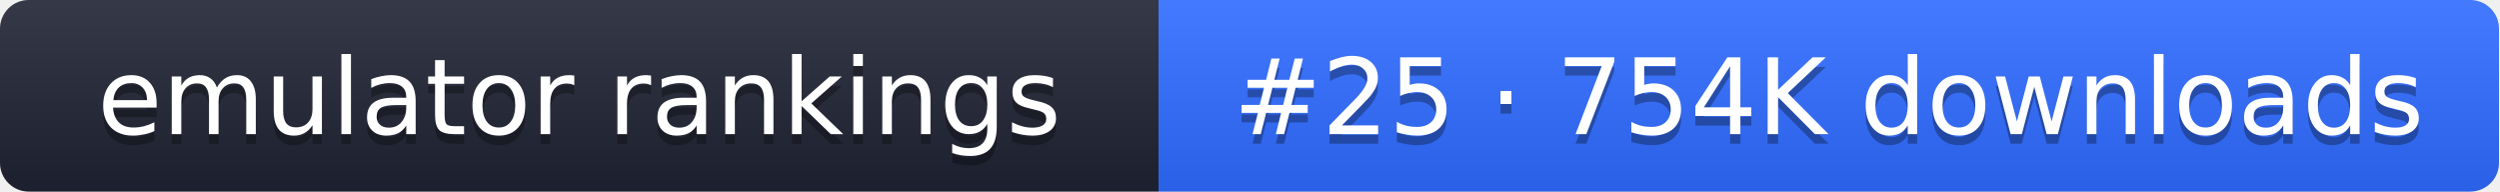
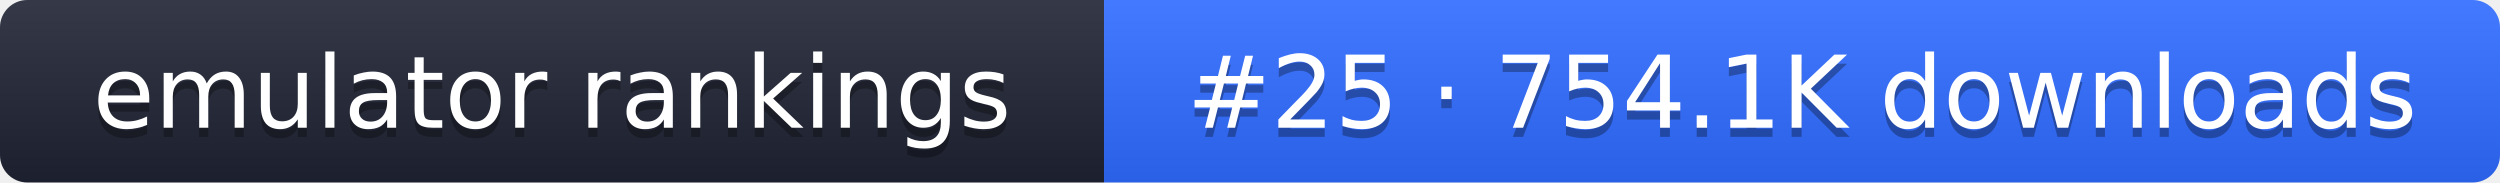
- <svg xmlns="http://www.w3.org/2000/svg" width="261" height="20" role="img" aria-label="emulator rankings: #25 · 754K downloads">
+ <svg xmlns="http://www.w3.org/2000/svg" width="274" height="20" role="img" aria-label="emulator rankings: #25 · 754.1K downloads">
  <linearGradient id="g" x2="0" y2="100%">
    <stop offset="0" stop-color="#fff" stop-opacity=".1" />
    <stop offset="1" stop-opacity=".1" />
  </linearGradient>
  <clipPath id="r">
-     <rect width="261" height="20" rx="3" fill="#fff" />
+     <rect width="274" height="20" rx="3" fill="#fff" />
  </clipPath>
  <g clip-path="url(#r)">
    <rect width="121" height="20" fill="#1f2433" />
-     <rect x="121" width="140" height="20" fill="#2f6bff" />
-     <rect width="261" height="20" fill="url(#g)" />
+     <rect x="121" width="153" height="20" fill="#2f6bff" />
+     <rect width="274" height="20" fill="url(#g)" />
  </g>
  <g fill="#fff" text-anchor="middle" font-family="Verdana,DejaVu Sans,sans-serif" font-size="11">
    <text x="60.5" y="15" fill="#010101" fill-opacity=".3">emulator rankings</text>
    <text x="60.5" y="14">emulator rankings</text>
-     <text x="191" y="15" fill="#010101" fill-opacity=".3">#25 · 754K downloads</text>
-     <text x="191" y="14">#25 · 754K downloads</text>
+     <text x="197.5" y="15" fill="#010101" fill-opacity=".3">#25 · 754.1K downloads</text>
+     <text x="197.5" y="14">#25 · 754.1K downloads</text>
  </g>
</svg>
